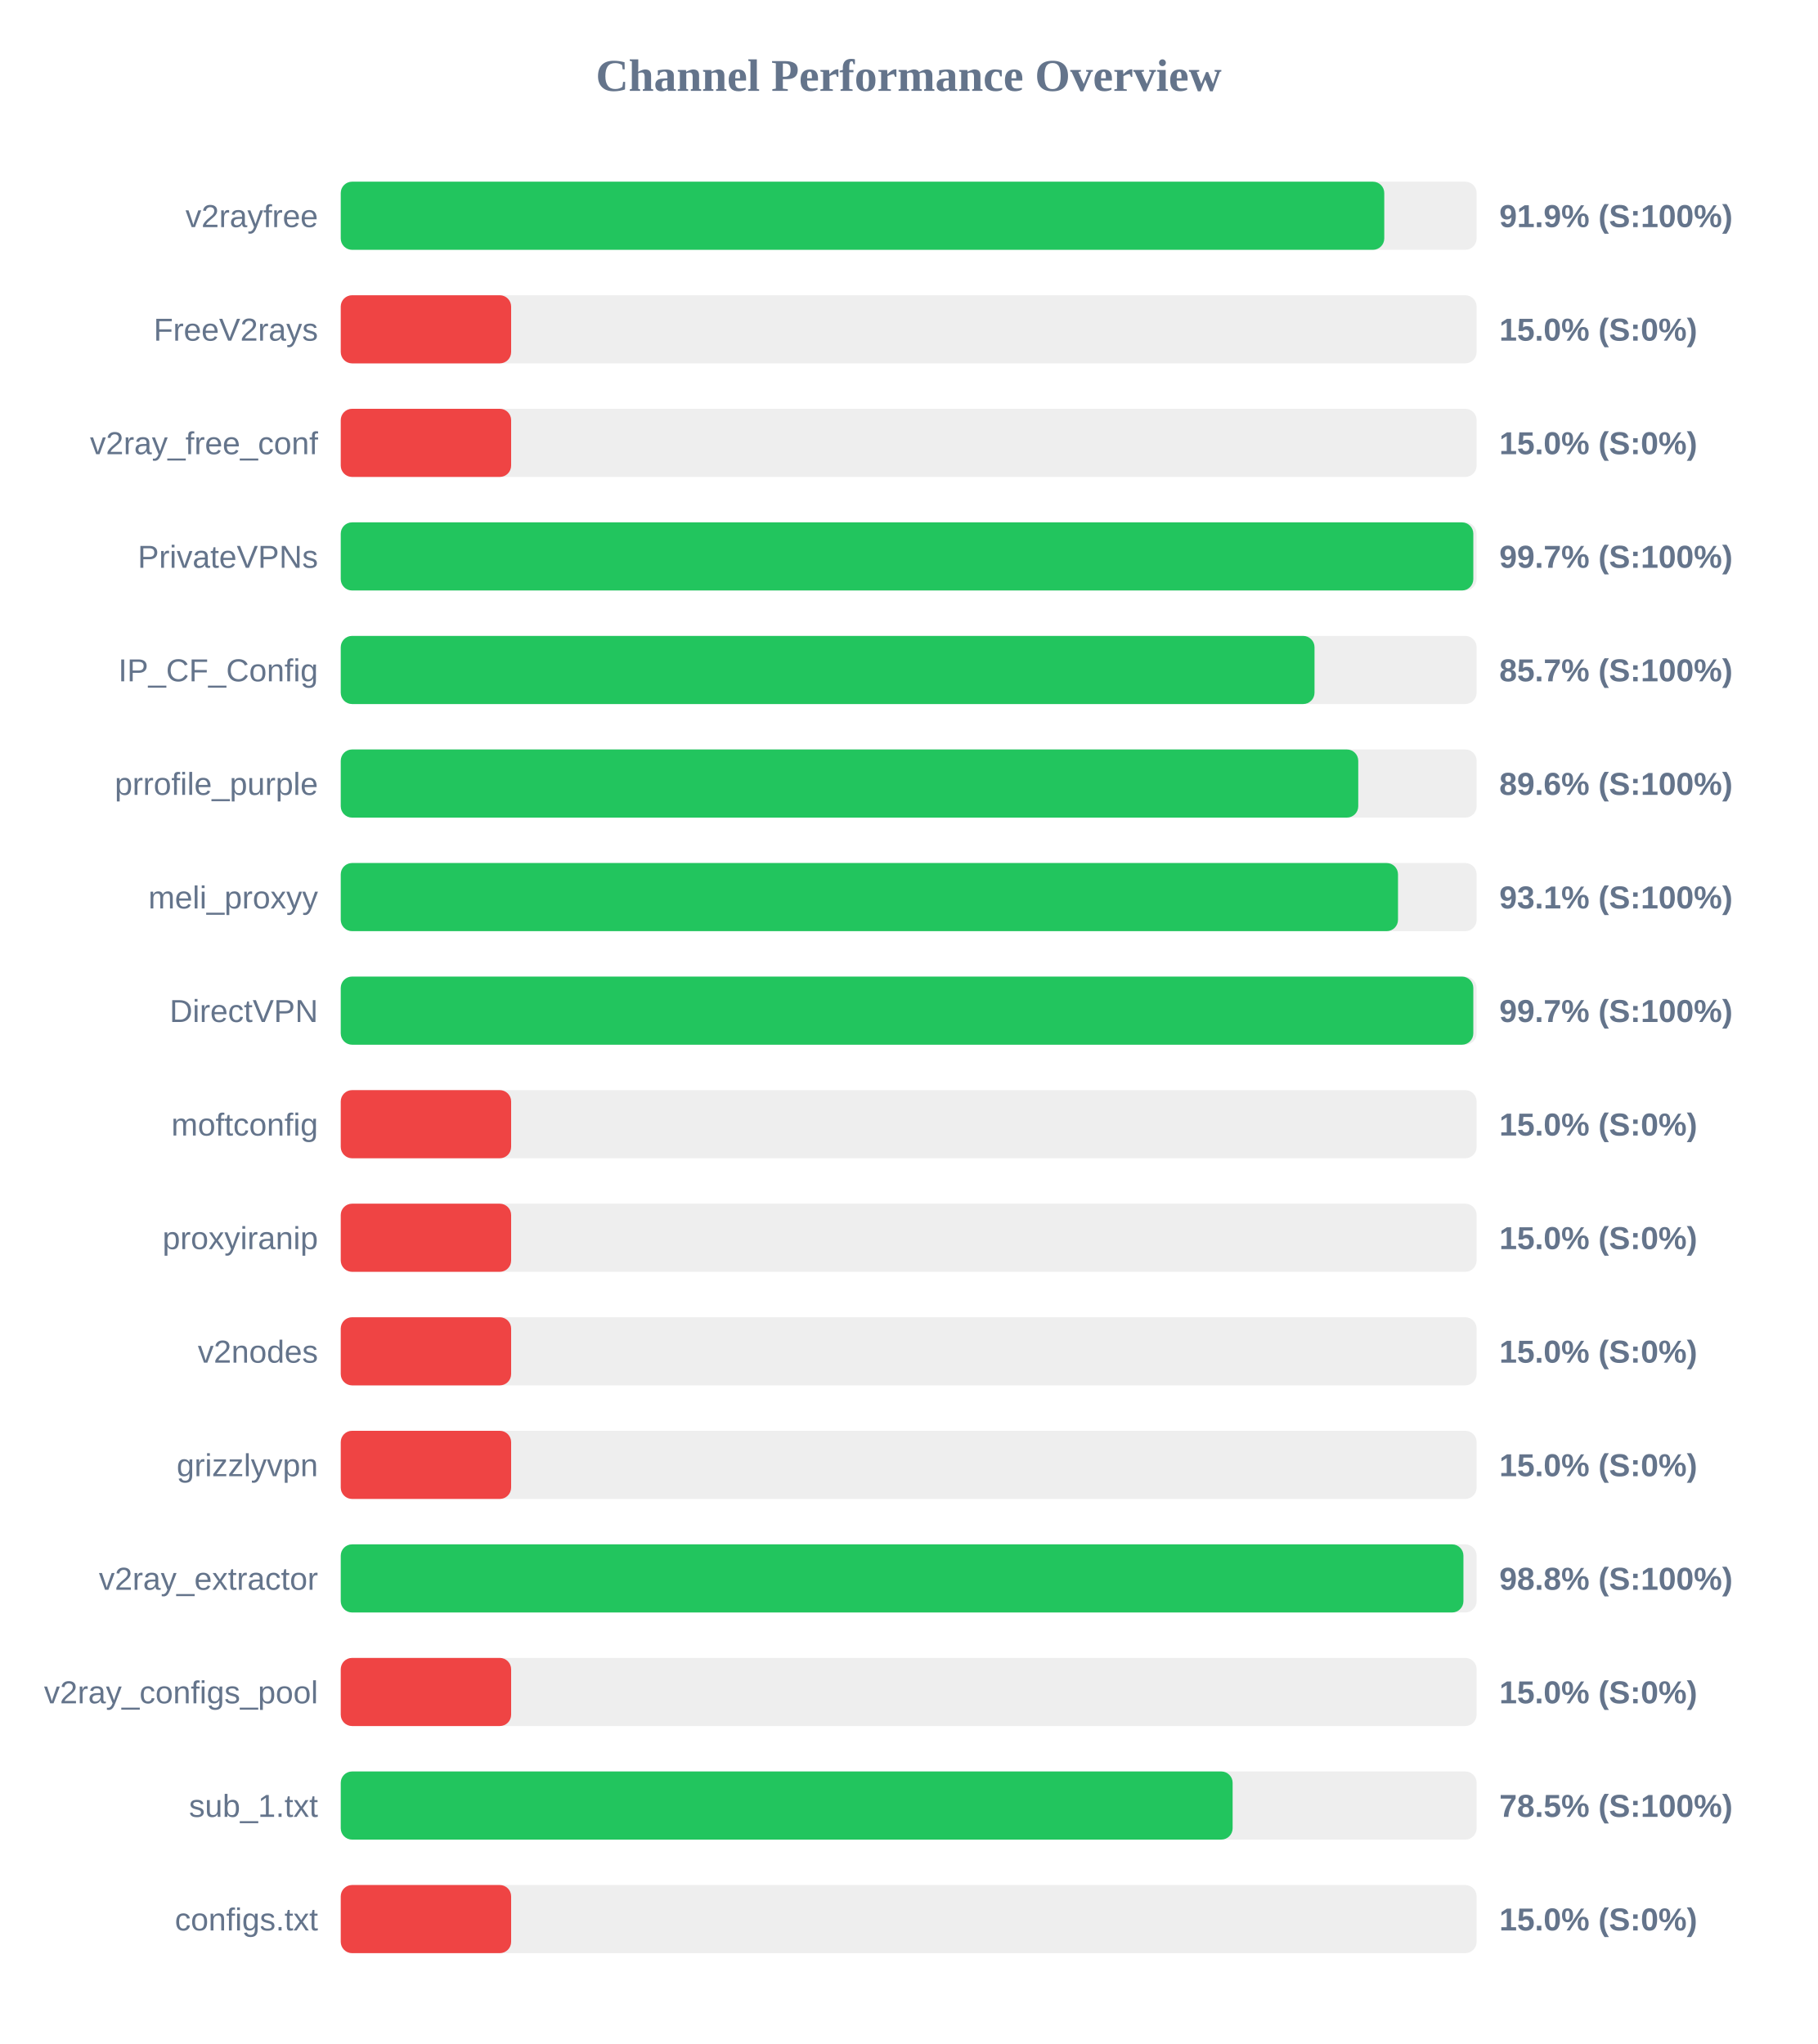
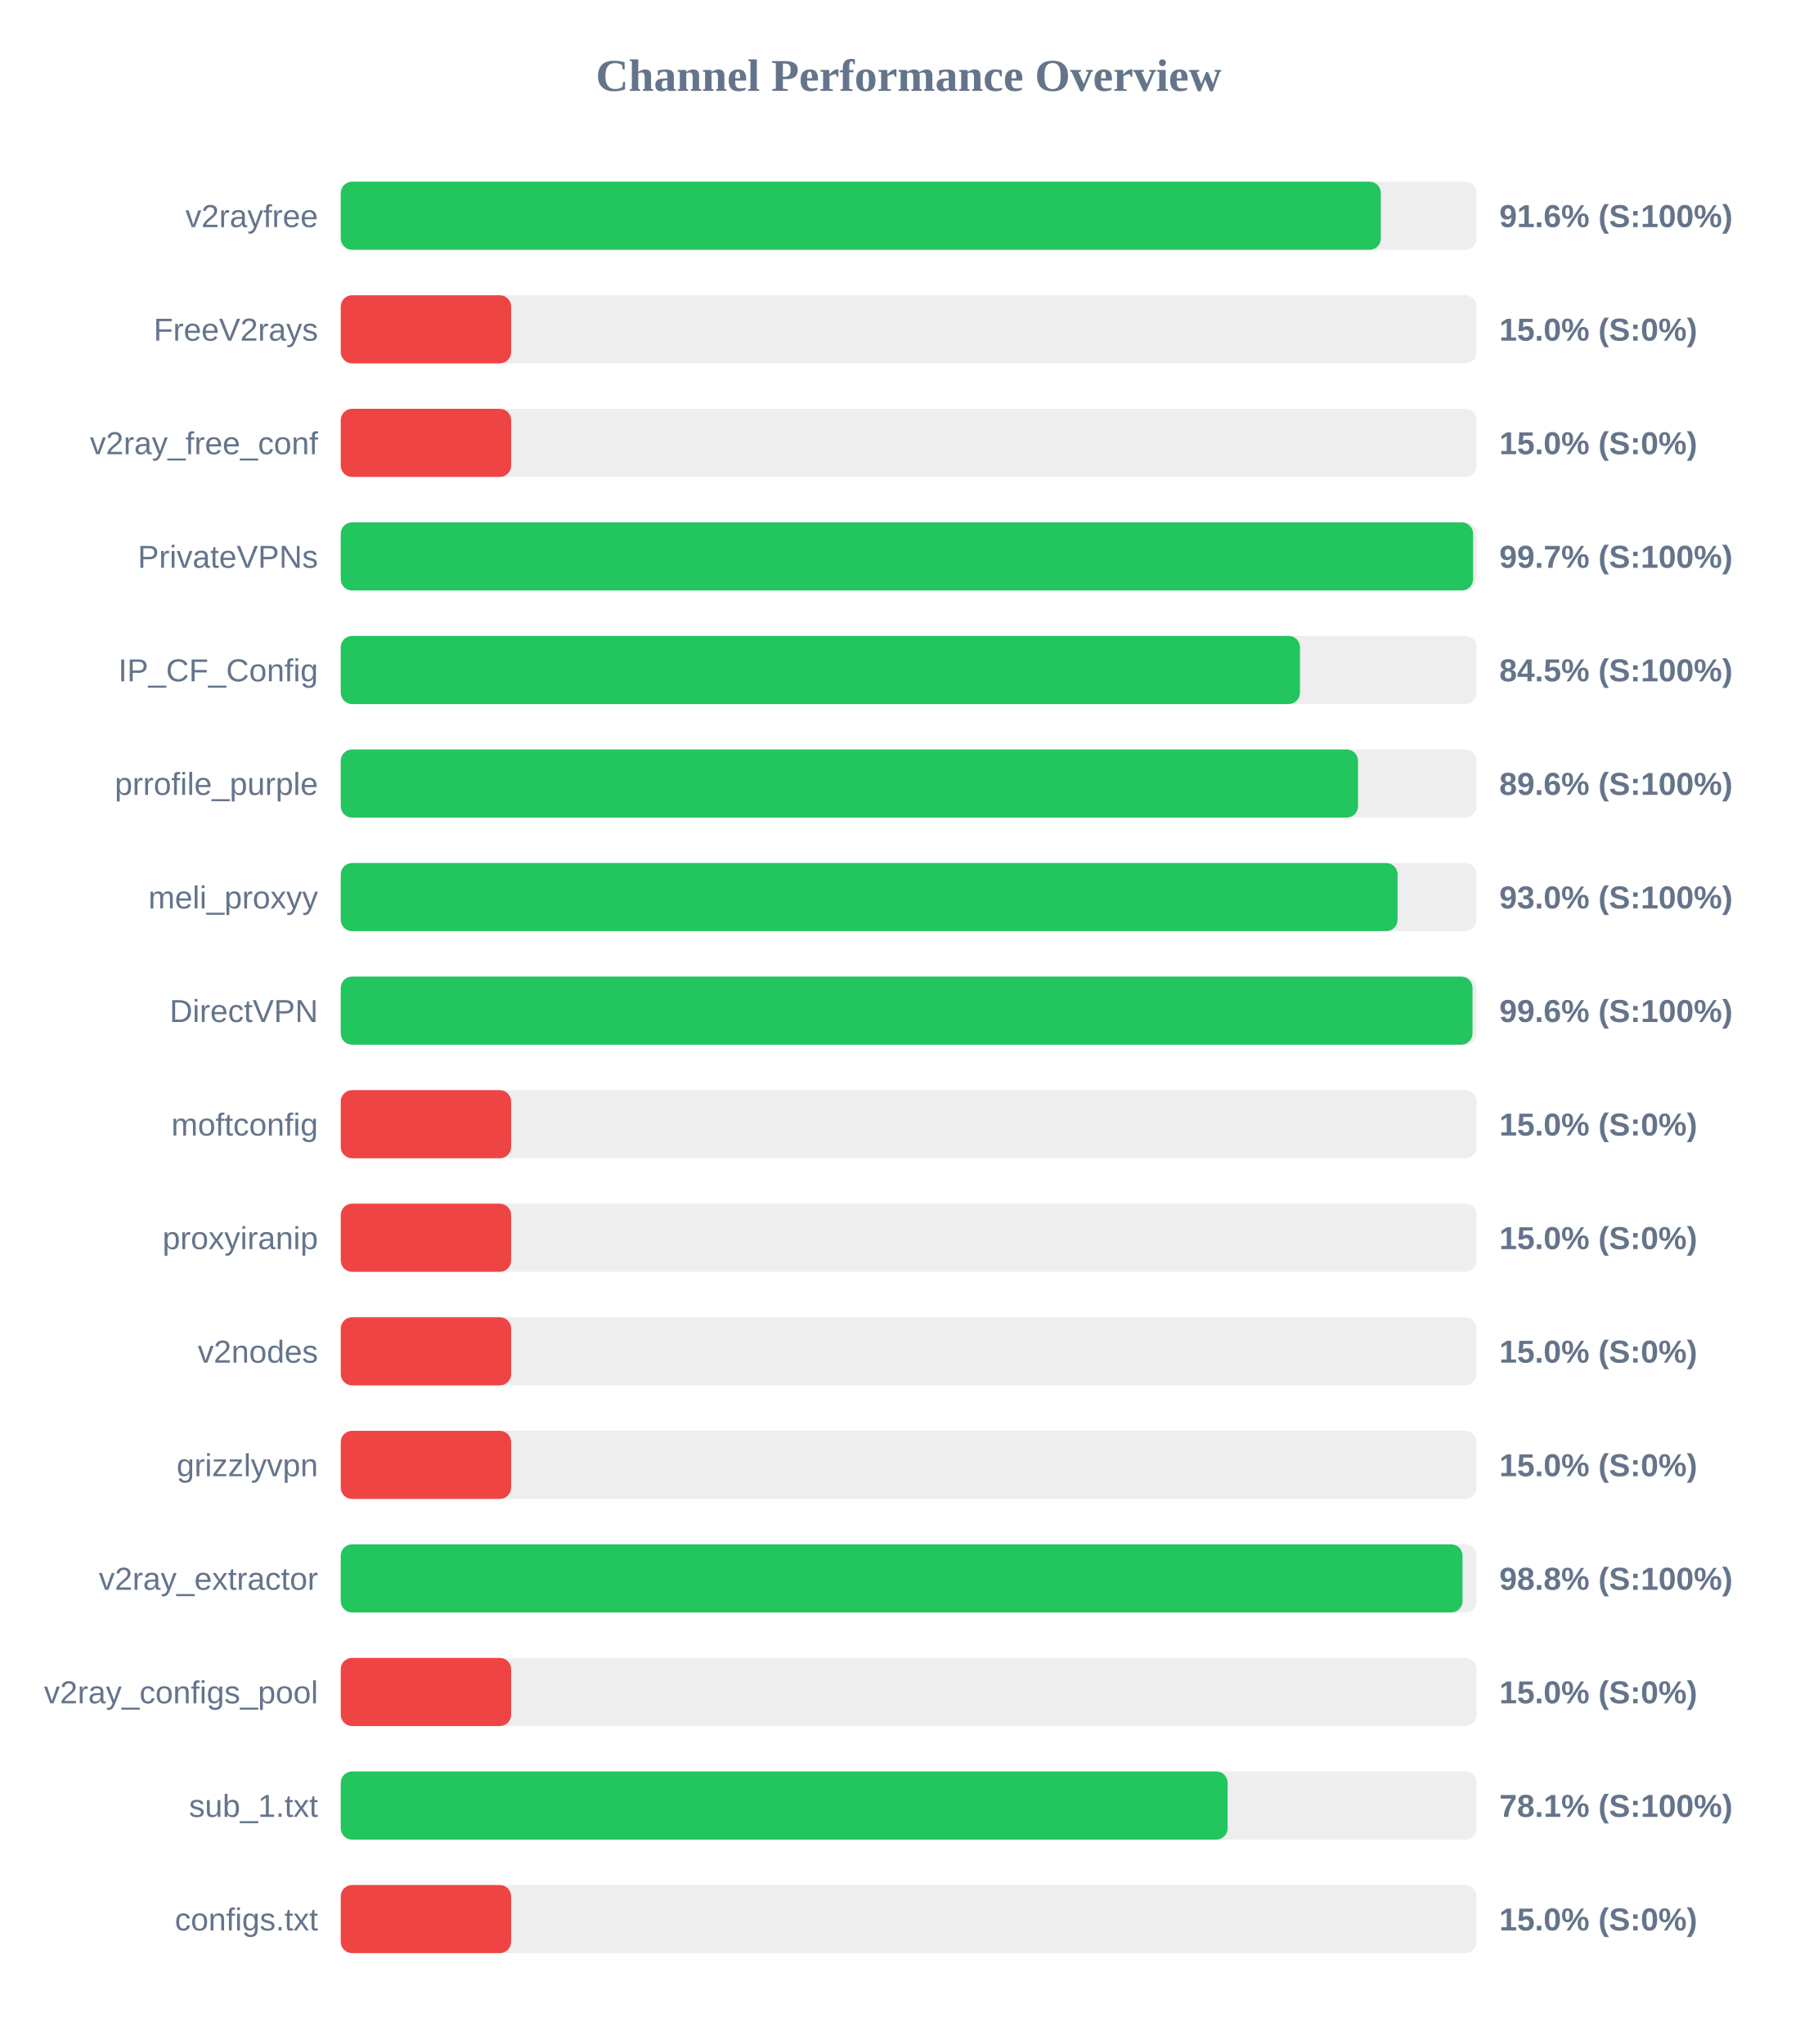
<svg xmlns="http://www.w3.org/2000/svg" width="800" height="900" version="1.1">
  <style>
        .row { font: 14px Arial; fill: #64748b; }
        .score { font: bold 14px Arial; fill: #64748b; }
    </style>
  <text x="400" y="40" text-anchor="middle" font-size="20px" font-weight="bold" fill="#64748b">Channel Performance Overview</text>
  <rect x="150" y="80" width="500" height="30" fill="#eee" rx="5" />
-   <rect x="150" y="80" width="459.35" height="30" fill="#22c55e" rx="5" />
+   <rect x="150" y="80" width="457.85" height="30" fill="#22c55e" rx="5" />
  <text x="140" y="100" text-anchor="end" class="row">v2rayfree</text>
-   <text x="660" y="100" text-anchor="start" class="score">91.9% (S:100%)</text>
+   <text x="660" y="100" text-anchor="start" class="score">91.6% (S:100%)</text>
  <rect x="150" y="130" width="500" height="30" fill="#eee" rx="5" />
  <rect x="150" y="130" width="75.0" height="30" fill="#ef4444" rx="5" />
  <text x="140" y="150" text-anchor="end" class="row">FreeV2rays</text>
  <text x="660" y="150" text-anchor="start" class="score">15.0% (S:0%)</text>
  <rect x="150" y="180" width="500" height="30" fill="#eee" rx="5" />
  <rect x="150" y="180" width="75.0" height="30" fill="#ef4444" rx="5" />
  <text x="140" y="200" text-anchor="end" class="row">v2ray_free_conf</text>
  <text x="660" y="200" text-anchor="start" class="score">15.0% (S:0%)</text>
  <rect x="150" y="230" width="500" height="30" fill="#eee" rx="5" />
-   <rect x="150" y="230" width="498.55" height="30" fill="#22c55e" rx="5" />
+   <rect x="150" y="230" width="498.45" height="30" fill="#22c55e" rx="5" />
  <text x="140" y="250" text-anchor="end" class="row">PrivateVPNs</text>
  <text x="660" y="250" text-anchor="start" class="score">99.7% (S:100%)</text>
  <rect x="150" y="280" width="500" height="30" fill="#eee" rx="5" />
-   <rect x="150" y="280" width="428.65" height="30" fill="#22c55e" rx="5" />
+   <rect x="150" y="280" width="422.25" height="30" fill="#22c55e" rx="5" />
  <text x="140" y="300" text-anchor="end" class="row">IP_CF_Config</text>
-   <text x="660" y="300" text-anchor="start" class="score">85.7% (S:100%)</text>
+   <text x="660" y="300" text-anchor="start" class="score">84.5% (S:100%)</text>
  <rect x="150" y="330" width="500" height="30" fill="#eee" rx="5" />
-   <rect x="150" y="330" width="447.9" height="30" fill="#22c55e" rx="5" />
+   <rect x="150" y="330" width="447.8" height="30" fill="#22c55e" rx="5" />
  <text x="140" y="350" text-anchor="end" class="row">prrofile_purple</text>
  <text x="660" y="350" text-anchor="start" class="score">89.6% (S:100%)</text>
  <rect x="150" y="380" width="500" height="30" fill="#eee" rx="5" />
-   <rect x="150" y="380" width="465.4" height="30" fill="#22c55e" rx="5" />
+   <rect x="150" y="380" width="465.2" height="30" fill="#22c55e" rx="5" />
  <text x="140" y="400" text-anchor="end" class="row">meli_proxyy</text>
-   <text x="660" y="400" text-anchor="start" class="score">93.1% (S:100%)</text>
+   <text x="660" y="400" text-anchor="start" class="score">93.0% (S:100%)</text>
  <rect x="150" y="430" width="500" height="30" fill="#eee" rx="5" />
-   <rect x="150" y="430" width="498.55" height="30" fill="#22c55e" rx="5" />
+   <rect x="150" y="430" width="498.2" height="30" fill="#22c55e" rx="5" />
  <text x="140" y="450" text-anchor="end" class="row">DirectVPN</text>
-   <text x="660" y="450" text-anchor="start" class="score">99.7% (S:100%)</text>
+   <text x="660" y="450" text-anchor="start" class="score">99.6% (S:100%)</text>
  <rect x="150" y="480" width="500" height="30" fill="#eee" rx="5" />
  <rect x="150" y="480" width="75.0" height="30" fill="#ef4444" rx="5" />
  <text x="140" y="500" text-anchor="end" class="row">moftconfig</text>
  <text x="660" y="500" text-anchor="start" class="score">15.0% (S:0%)</text>
  <rect x="150" y="530" width="500" height="30" fill="#eee" rx="5" />
  <rect x="150" y="530" width="75.0" height="30" fill="#ef4444" rx="5" />
  <text x="140" y="550" text-anchor="end" class="row">proxyiranip</text>
  <text x="660" y="550" text-anchor="start" class="score">15.0% (S:0%)</text>
  <rect x="150" y="580" width="500" height="30" fill="#eee" rx="5" />
  <rect x="150" y="580" width="75.0" height="30" fill="#ef4444" rx="5" />
  <text x="140" y="600" text-anchor="end" class="row">v2nodes</text>
  <text x="660" y="600" text-anchor="start" class="score">15.0% (S:0%)</text>
  <rect x="150" y="630" width="500" height="30" fill="#eee" rx="5" />
  <rect x="150" y="630" width="75.0" height="30" fill="#ef4444" rx="5" />
  <text x="140" y="650" text-anchor="end" class="row">grizzlyvpn</text>
  <text x="660" y="650" text-anchor="start" class="score">15.0% (S:0%)</text>
  <rect x="150" y="680" width="500" height="30" fill="#eee" rx="5" />
-   <rect x="150" y="680" width="494.2" height="30" fill="#22c55e" rx="5" />
+   <rect x="150" y="680" width="493.8" height="30" fill="#22c55e" rx="5" />
  <text x="140" y="700" text-anchor="end" class="row">v2ray_extractor</text>
  <text x="660" y="700" text-anchor="start" class="score">98.8% (S:100%)</text>
  <rect x="150" y="730" width="500" height="30" fill="#eee" rx="5" />
  <rect x="150" y="730" width="75.0" height="30" fill="#ef4444" rx="5" />
  <text x="140" y="750" text-anchor="end" class="row">v2ray_configs_pool</text>
  <text x="660" y="750" text-anchor="start" class="score">15.0% (S:0%)</text>
  <rect x="150" y="780" width="500" height="30" fill="#eee" rx="5" />
-   <rect x="150" y="780" width="392.6" height="30" fill="#22c55e" rx="5" />
+   <rect x="150" y="780" width="390.4" height="30" fill="#22c55e" rx="5" />
  <text x="140" y="800" text-anchor="end" class="row">sub_1.txt</text>
-   <text x="660" y="800" text-anchor="start" class="score">78.5% (S:100%)</text>
+   <text x="660" y="800" text-anchor="start" class="score">78.1% (S:100%)</text>
  <rect x="150" y="830" width="500" height="30" fill="#eee" rx="5" />
  <rect x="150" y="830" width="75.0" height="30" fill="#ef4444" rx="5" />
  <text x="140" y="850" text-anchor="end" class="row">configs.txt</text>
  <text x="660" y="850" text-anchor="start" class="score">15.0% (S:0%)</text>
</svg>
